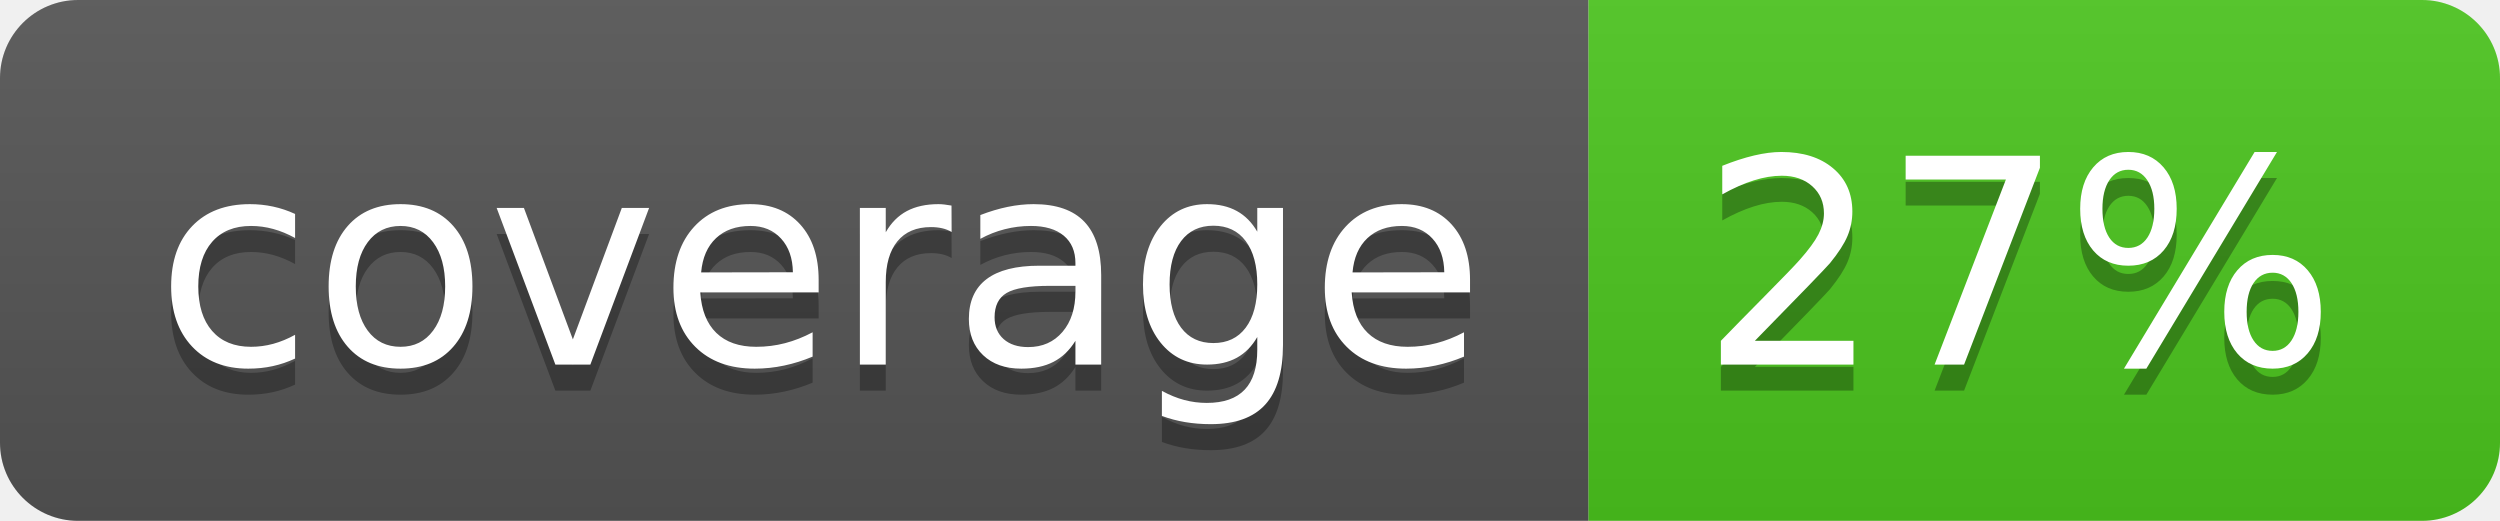
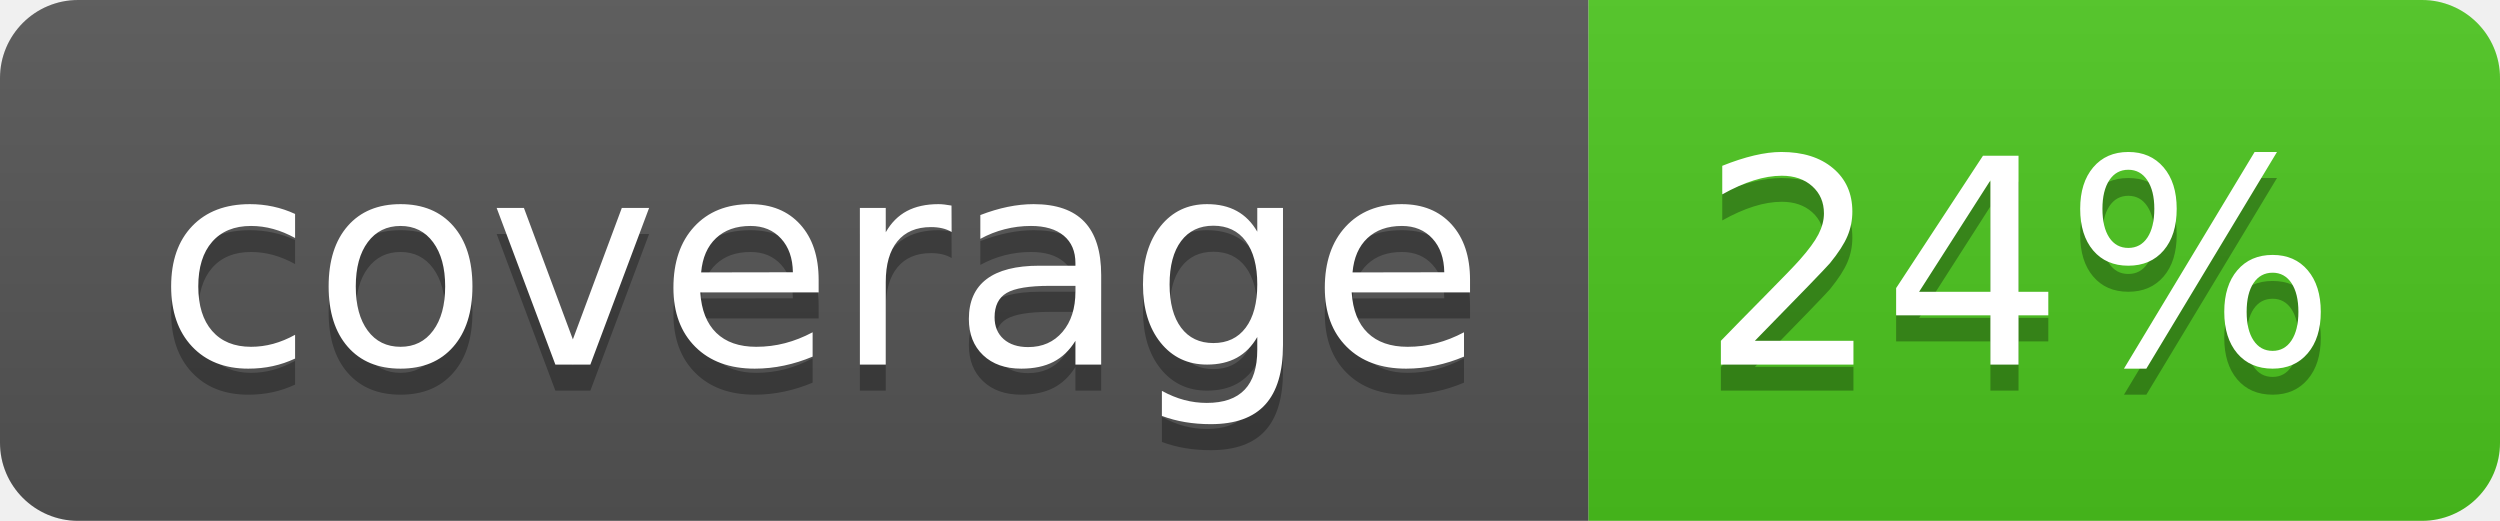
<svg xmlns="http://www.w3.org/2000/svg" width="96" height="20">
  <linearGradient id="b" x2="0" y2="100%">
    <stop offset="0" stop-color="#bbb" stop-opacity=".1" />
    <stop offset="1" stop-opacity=".1" />
  </linearGradient>
  <clipPath id="a">
    <rect width="96" height="20" rx="3" fill="#fff" />
  </clipPath>
  <g clip-path="url(#a)">
    <path fill="#555" d="M0 0h61v20H0z" />
    <path fill="#4CC61E" d="M61 0h35v20H61z" />
    <path fill="url(#b)" d="M0 0h96v20H0z" />
  </g>
  <g fill="#fff" text-anchor="middle" font-family="DejaVu Sans,Verdana,Geneva,sans-serif" font-size="110">
    <text x="315" y="150" fill="#010101" fill-opacity=".3" transform="scale(.1)" textLength="510">coverage</text>
    <text x="315" y="140" transform="scale(.1)" textLength="510">coverage</text>
-     <text x="775" y="150" fill="#010101" fill-opacity=".3" transform="scale(.1)" textLength="250">27%</text>
-     <text x="775" y="140" transform="scale(.1)" textLength="250">27%</text>
+     <text x="775" y="150" fill="#010101" fill-opacity=".3" transform="scale(.1)" textLength="250">24%</text>
+     <text x="775" y="140" transform="scale(.1)" textLength="250">24%</text>
  </g>
</svg>
